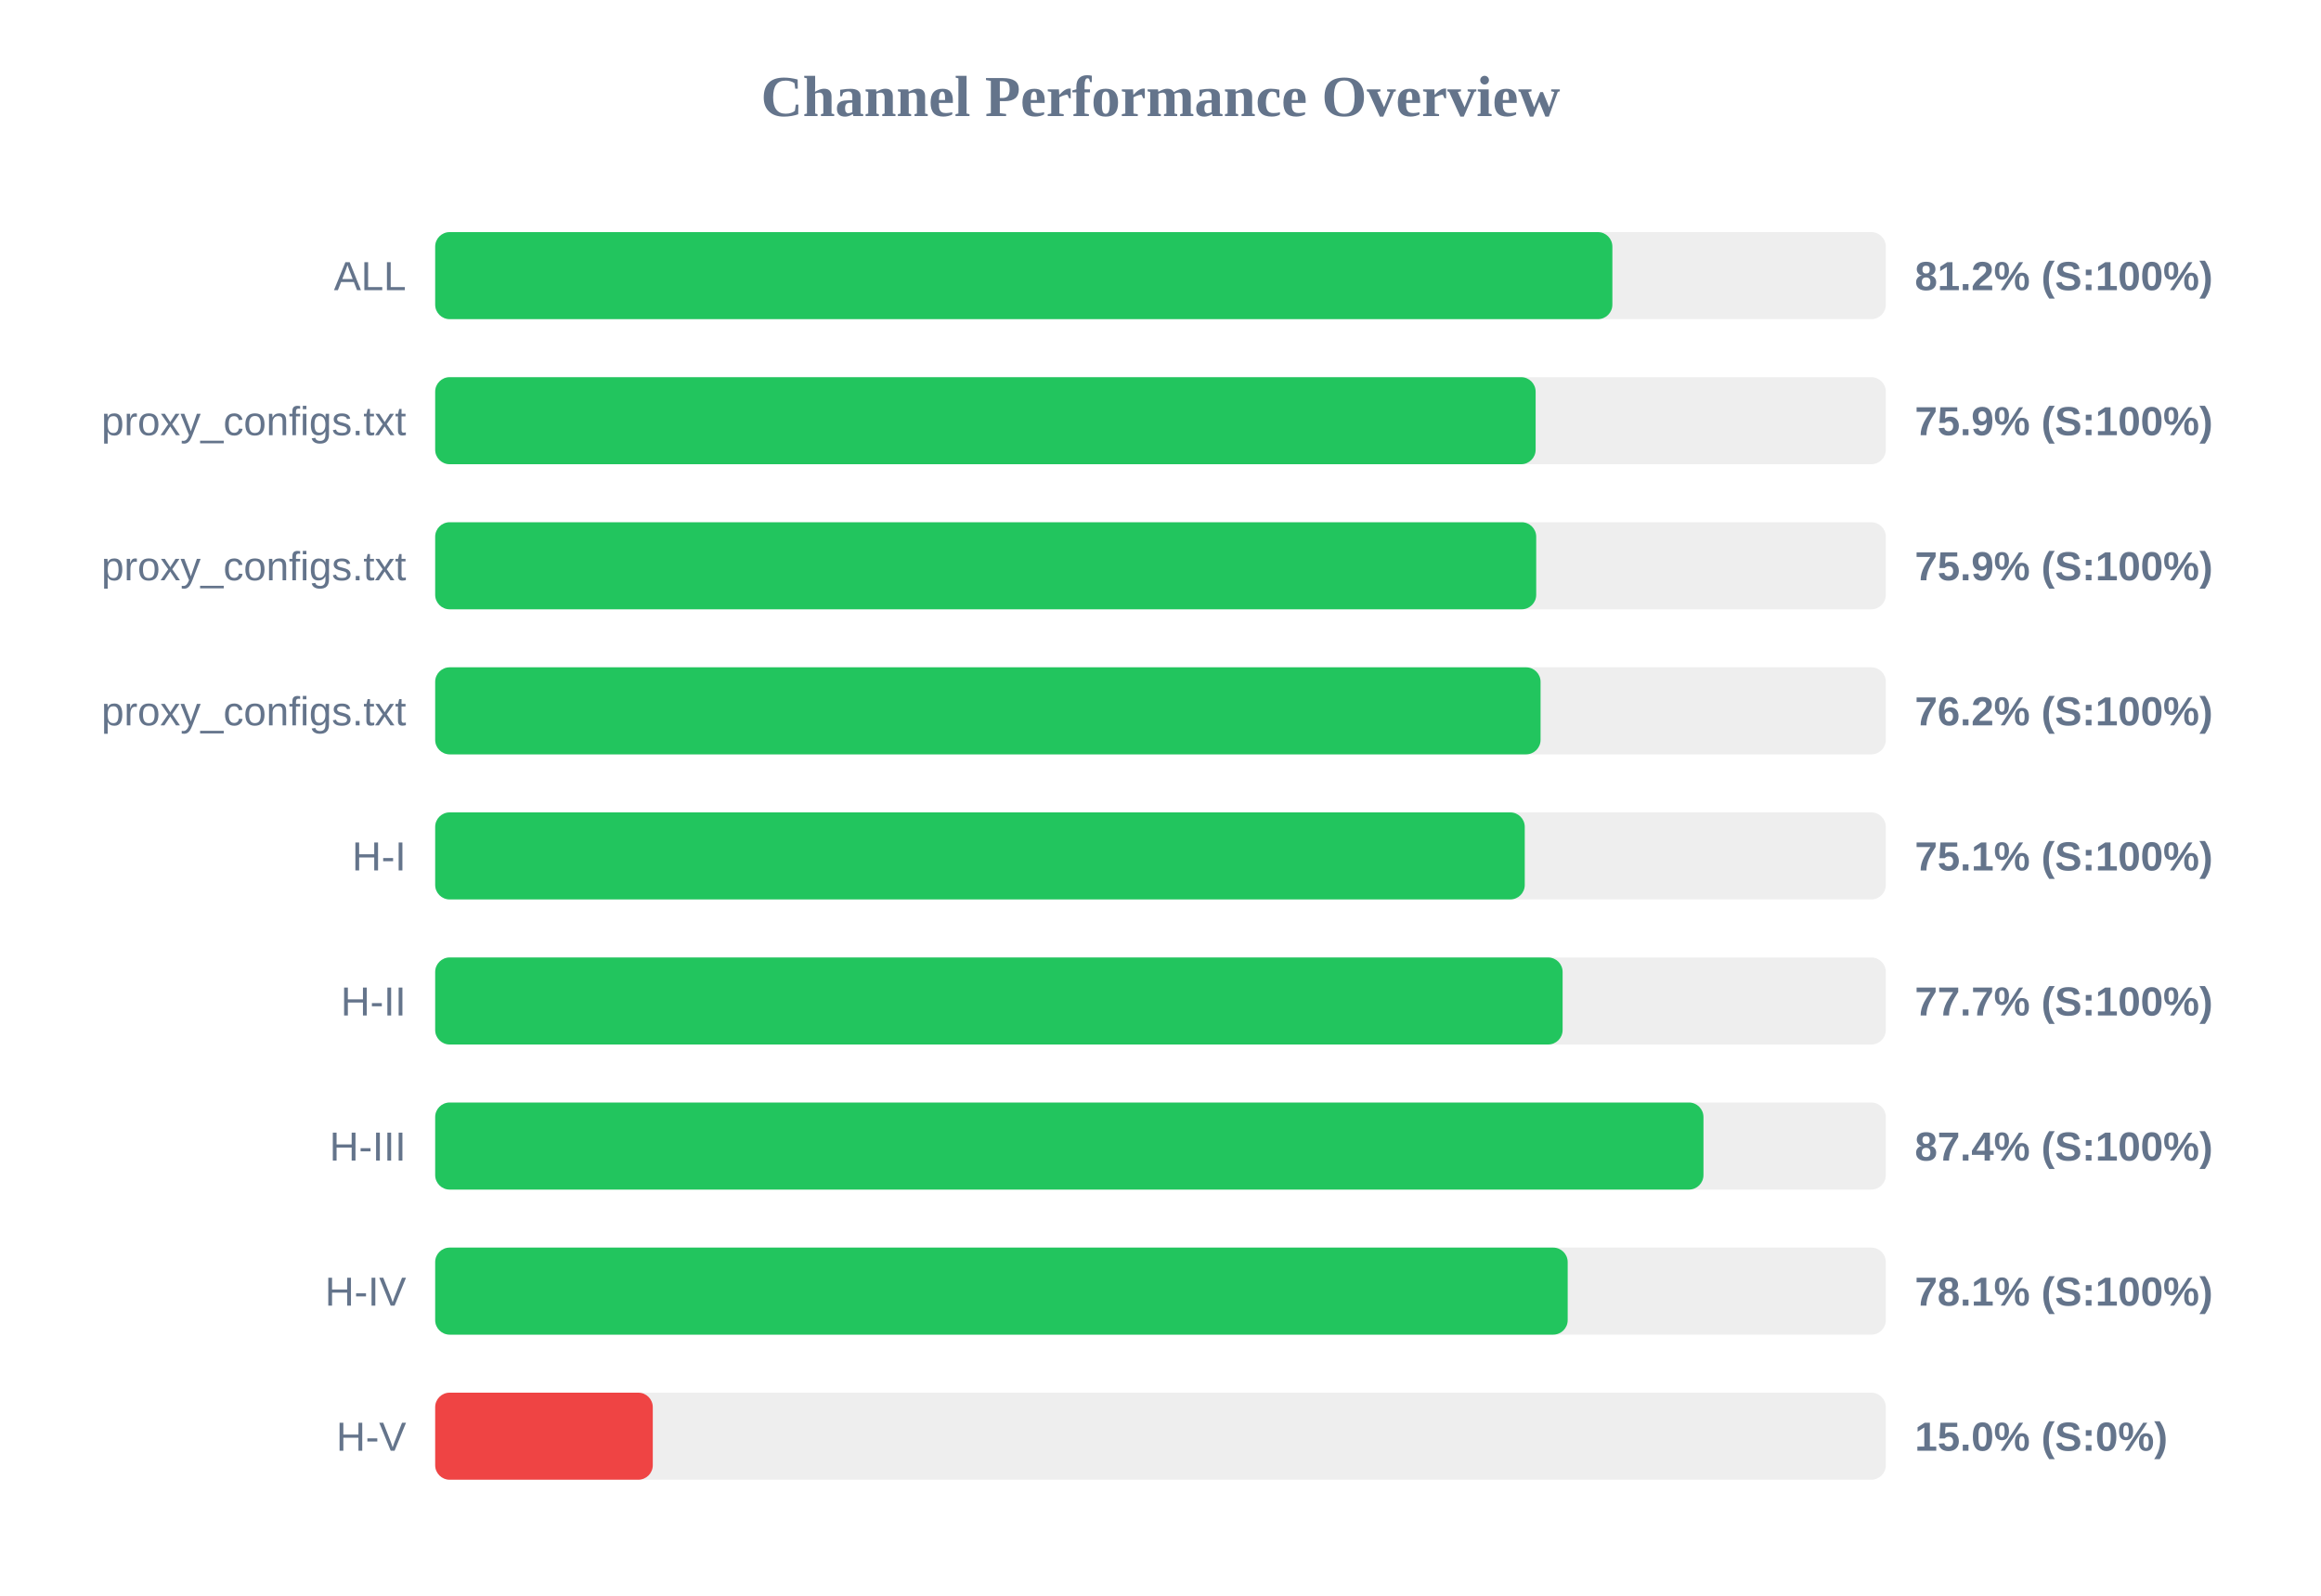
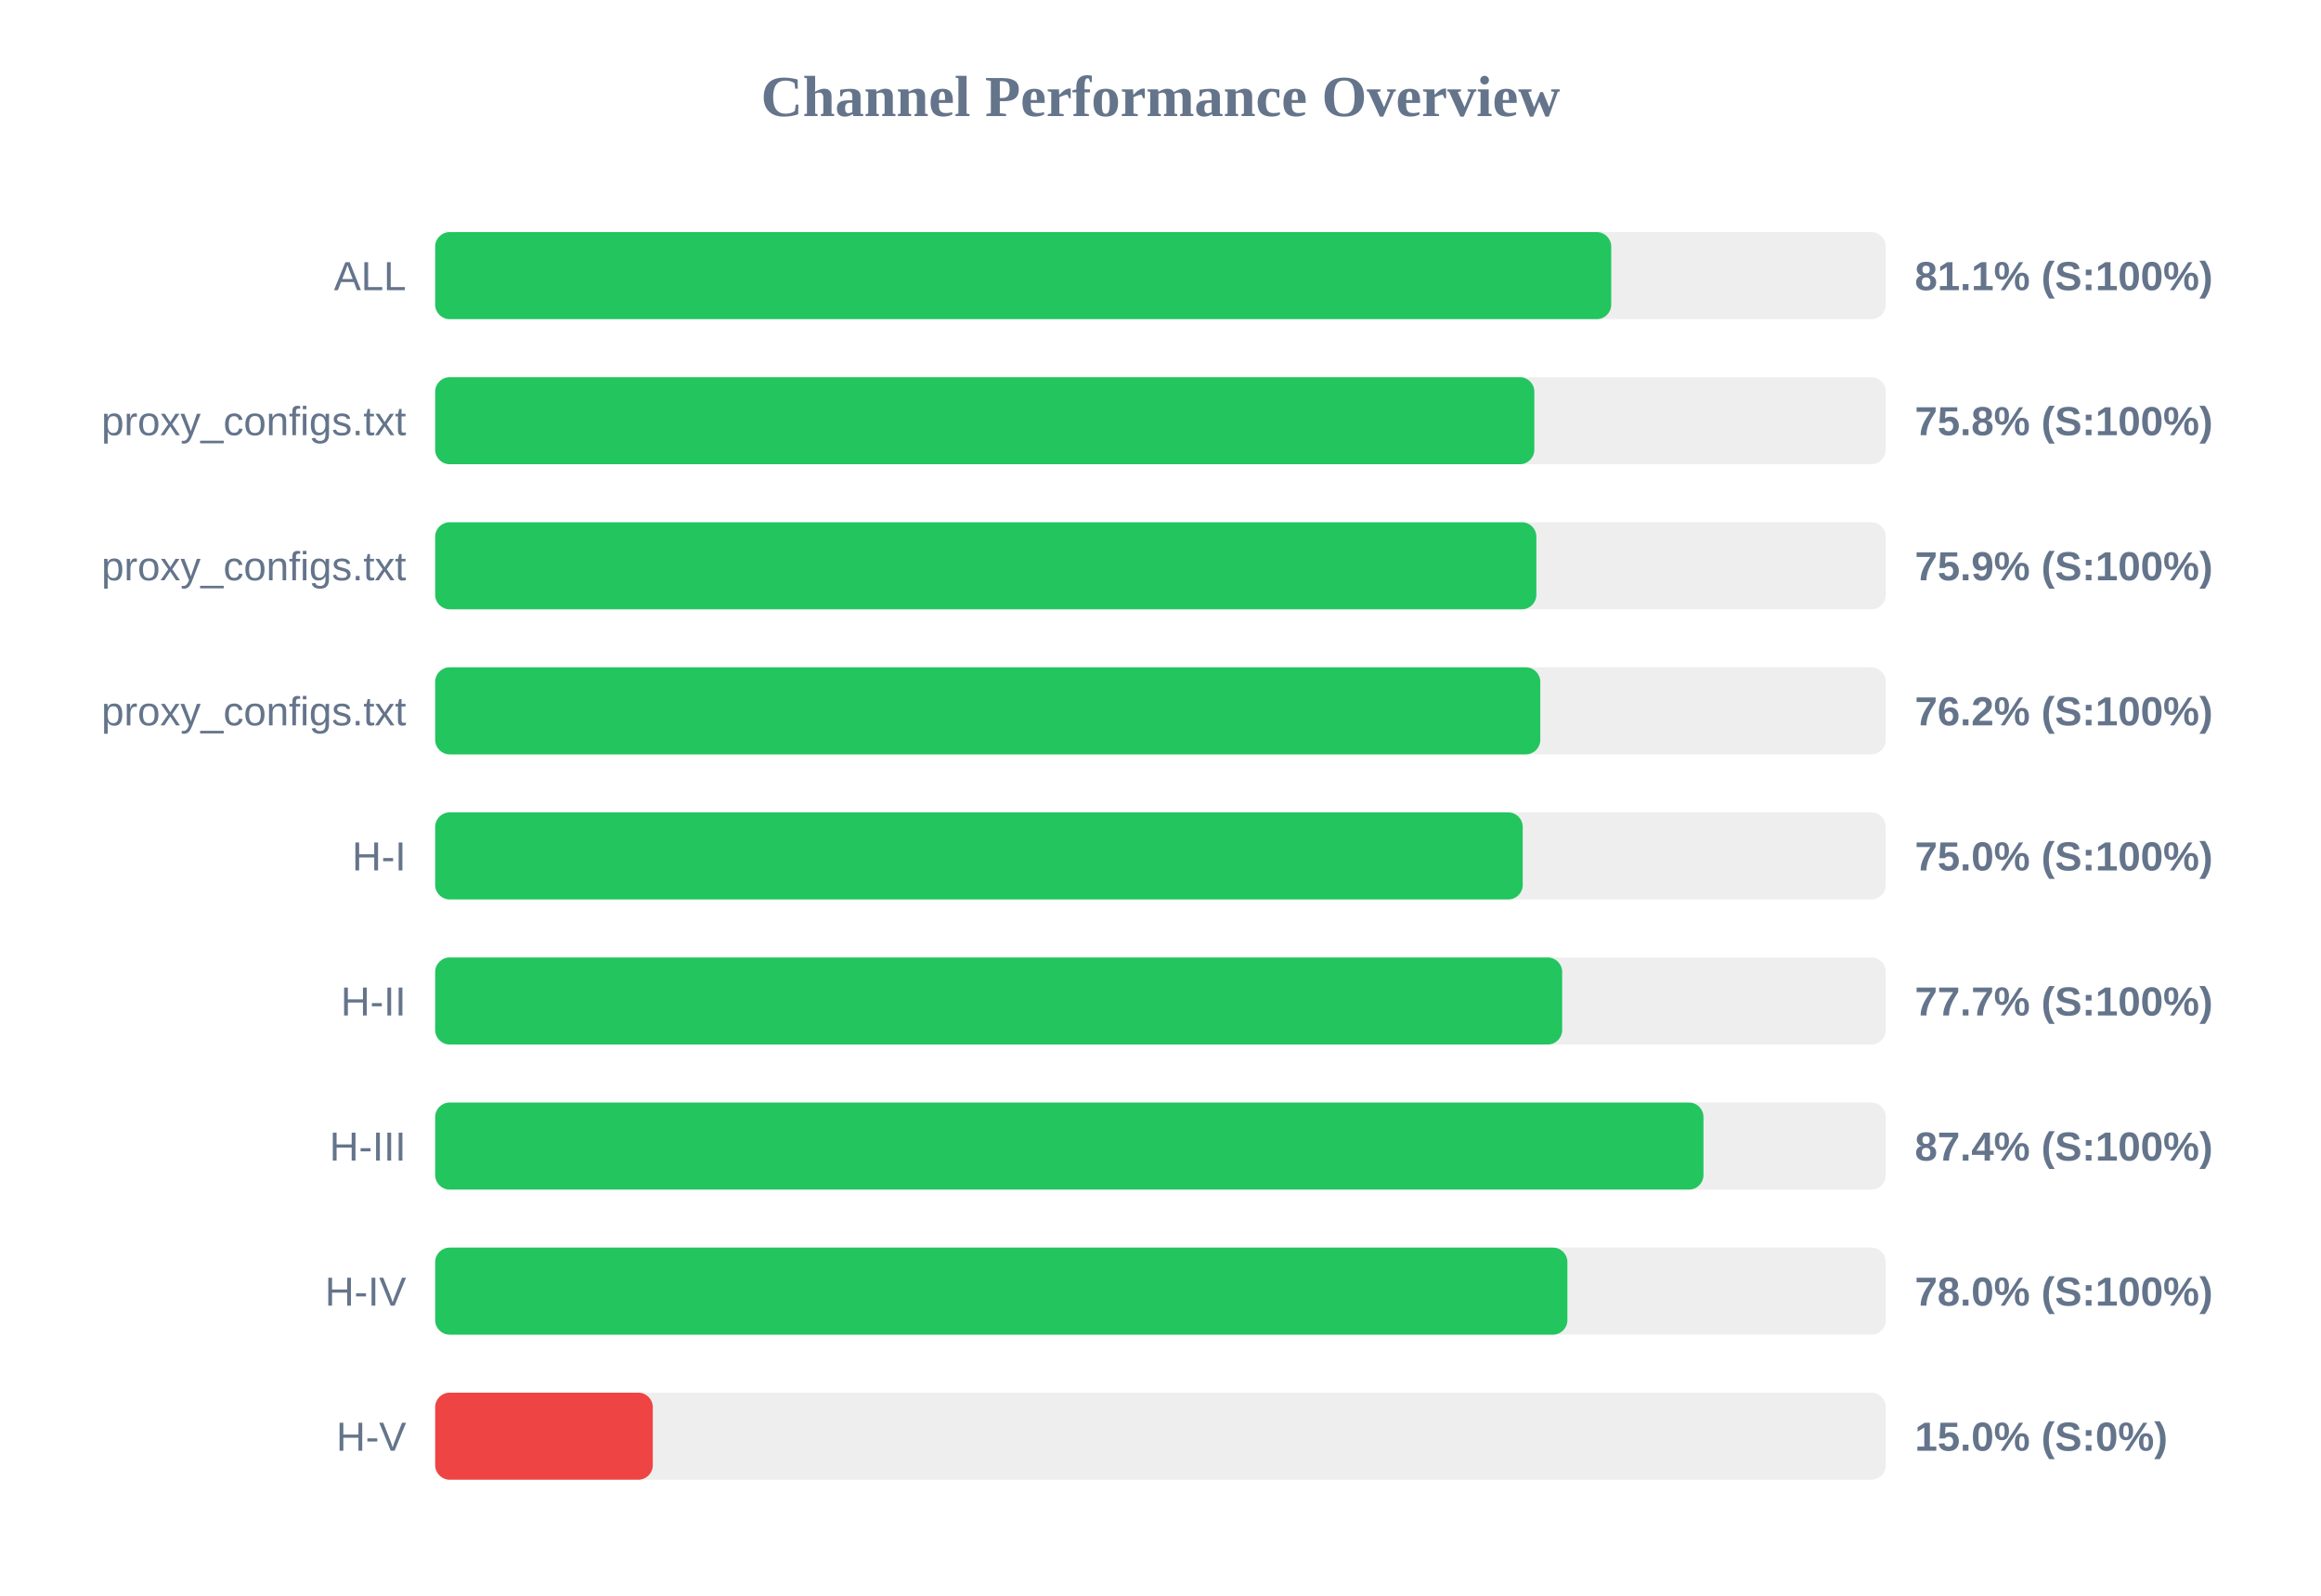
<svg xmlns="http://www.w3.org/2000/svg" width="800" height="550" version="1.1">
  <style>
        .row { font: 14px Arial; fill: #64748b; }
        .score { font: bold 14px Arial; fill: #64748b; }
    </style>
  <text x="400" y="40" text-anchor="middle" font-size="20px" font-weight="bold" fill="#64748b">Channel Performance Overview</text>
  <rect x="150" y="80" width="500" height="30" fill="#eee" rx="5" />
-   <rect x="150" y="80" width="405.75" height="30" fill="#22c55e" rx="5" />
+   <rect x="150" y="80" width="405.35" height="30" fill="#22c55e" rx="5" />
  <text x="140" y="100" text-anchor="end" class="row">ALL</text>
-   <text x="660" y="100" text-anchor="start" class="score">81.2% (S:100%)</text>
+   <text x="660" y="100" text-anchor="start" class="score">81.1% (S:100%)</text>
  <rect x="150" y="130" width="500" height="30" fill="#eee" rx="5" />
-   <rect x="150" y="130" width="379.3" height="30" fill="#22c55e" rx="5" />
+   <rect x="150" y="130" width="378.85" height="30" fill="#22c55e" rx="5" />
  <text x="140" y="150" text-anchor="end" class="row">proxy_configs.txt</text>
-   <text x="660" y="150" text-anchor="start" class="score">75.9% (S:100%)</text>
+   <text x="660" y="150" text-anchor="start" class="score">75.8% (S:100%)</text>
  <rect x="150" y="180" width="500" height="30" fill="#eee" rx="5" />
-   <rect x="150" y="180" width="379.5" height="30" fill="#22c55e" rx="5" />
+   <rect x="150" y="180" width="379.55" height="30" fill="#22c55e" rx="5" />
  <text x="140" y="200" text-anchor="end" class="row">proxy_configs.txt</text>
  <text x="660" y="200" text-anchor="start" class="score">75.9% (S:100%)</text>
  <rect x="150" y="230" width="500" height="30" fill="#eee" rx="5" />
-   <rect x="150" y="230" width="381.0" height="30" fill="#22c55e" rx="5" />
+   <rect x="150" y="230" width="380.9" height="30" fill="#22c55e" rx="5" />
  <text x="140" y="250" text-anchor="end" class="row">proxy_configs.txt</text>
  <text x="660" y="250" text-anchor="start" class="score">76.2% (S:100%)</text>
  <rect x="150" y="280" width="500" height="30" fill="#eee" rx="5" />
-   <rect x="150" y="280" width="375.55" height="30" fill="#22c55e" rx="5" />
+   <rect x="150" y="280" width="374.85" height="30" fill="#22c55e" rx="5" />
  <text x="140" y="300" text-anchor="end" class="row">H-I</text>
-   <text x="660" y="300" text-anchor="start" class="score">75.1% (S:100%)</text>
+   <text x="660" y="300" text-anchor="start" class="score">75.0% (S:100%)</text>
  <rect x="150" y="330" width="500" height="30" fill="#eee" rx="5" />
-   <rect x="150" y="330" width="388.6" height="30" fill="#22c55e" rx="5" />
+   <rect x="150" y="330" width="388.45" height="30" fill="#22c55e" rx="5" />
  <text x="140" y="350" text-anchor="end" class="row">H-II</text>
  <text x="660" y="350" text-anchor="start" class="score">77.7% (S:100%)</text>
  <rect x="150" y="380" width="500" height="30" fill="#eee" rx="5" />
  <rect x="150" y="380" width="437.15" height="30" fill="#22c55e" rx="5" />
  <text x="140" y="400" text-anchor="end" class="row">H-III</text>
  <text x="660" y="400" text-anchor="start" class="score">87.4% (S:100%)</text>
  <rect x="150" y="430" width="500" height="30" fill="#eee" rx="5" />
-   <rect x="150" y="430" width="390.35" height="30" fill="#22c55e" rx="5" />
+   <rect x="150" y="430" width="390.25" height="30" fill="#22c55e" rx="5" />
  <text x="140" y="450" text-anchor="end" class="row">H-IV</text>
-   <text x="660" y="450" text-anchor="start" class="score">78.1% (S:100%)</text>
+   <text x="660" y="450" text-anchor="start" class="score">78.0% (S:100%)</text>
  <rect x="150" y="480" width="500" height="30" fill="#eee" rx="5" />
  <rect x="150" y="480" width="75.0" height="30" fill="#ef4444" rx="5" />
  <text x="140" y="500" text-anchor="end" class="row">H-V</text>
  <text x="660" y="500" text-anchor="start" class="score">15.0% (S:0%)</text>
</svg>
